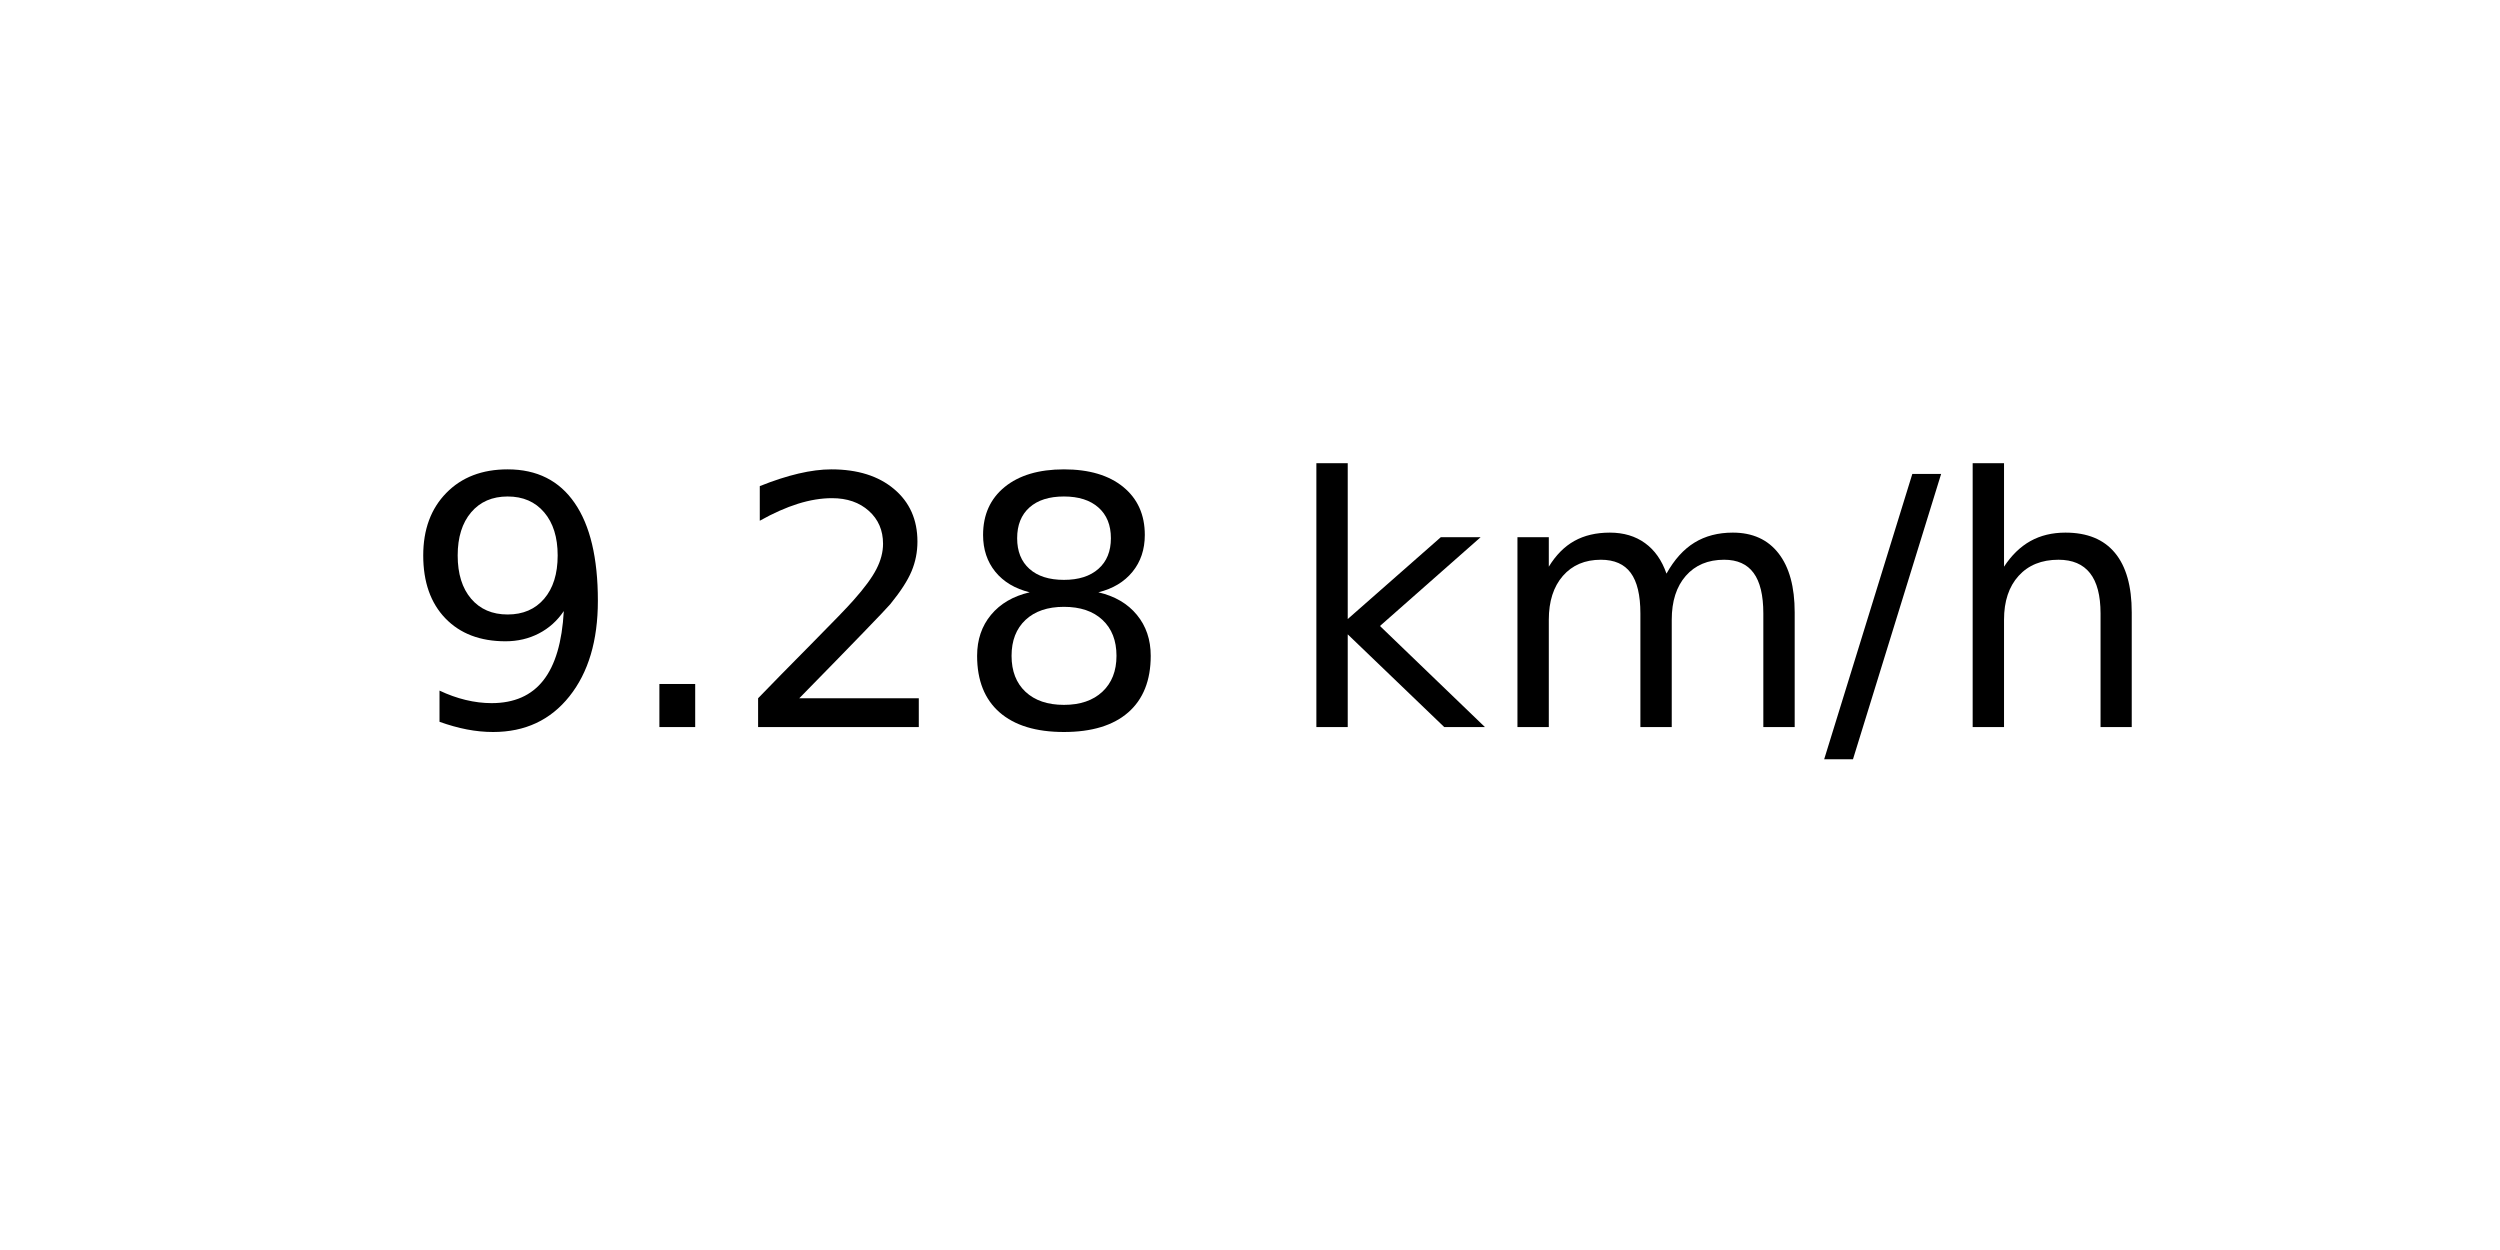
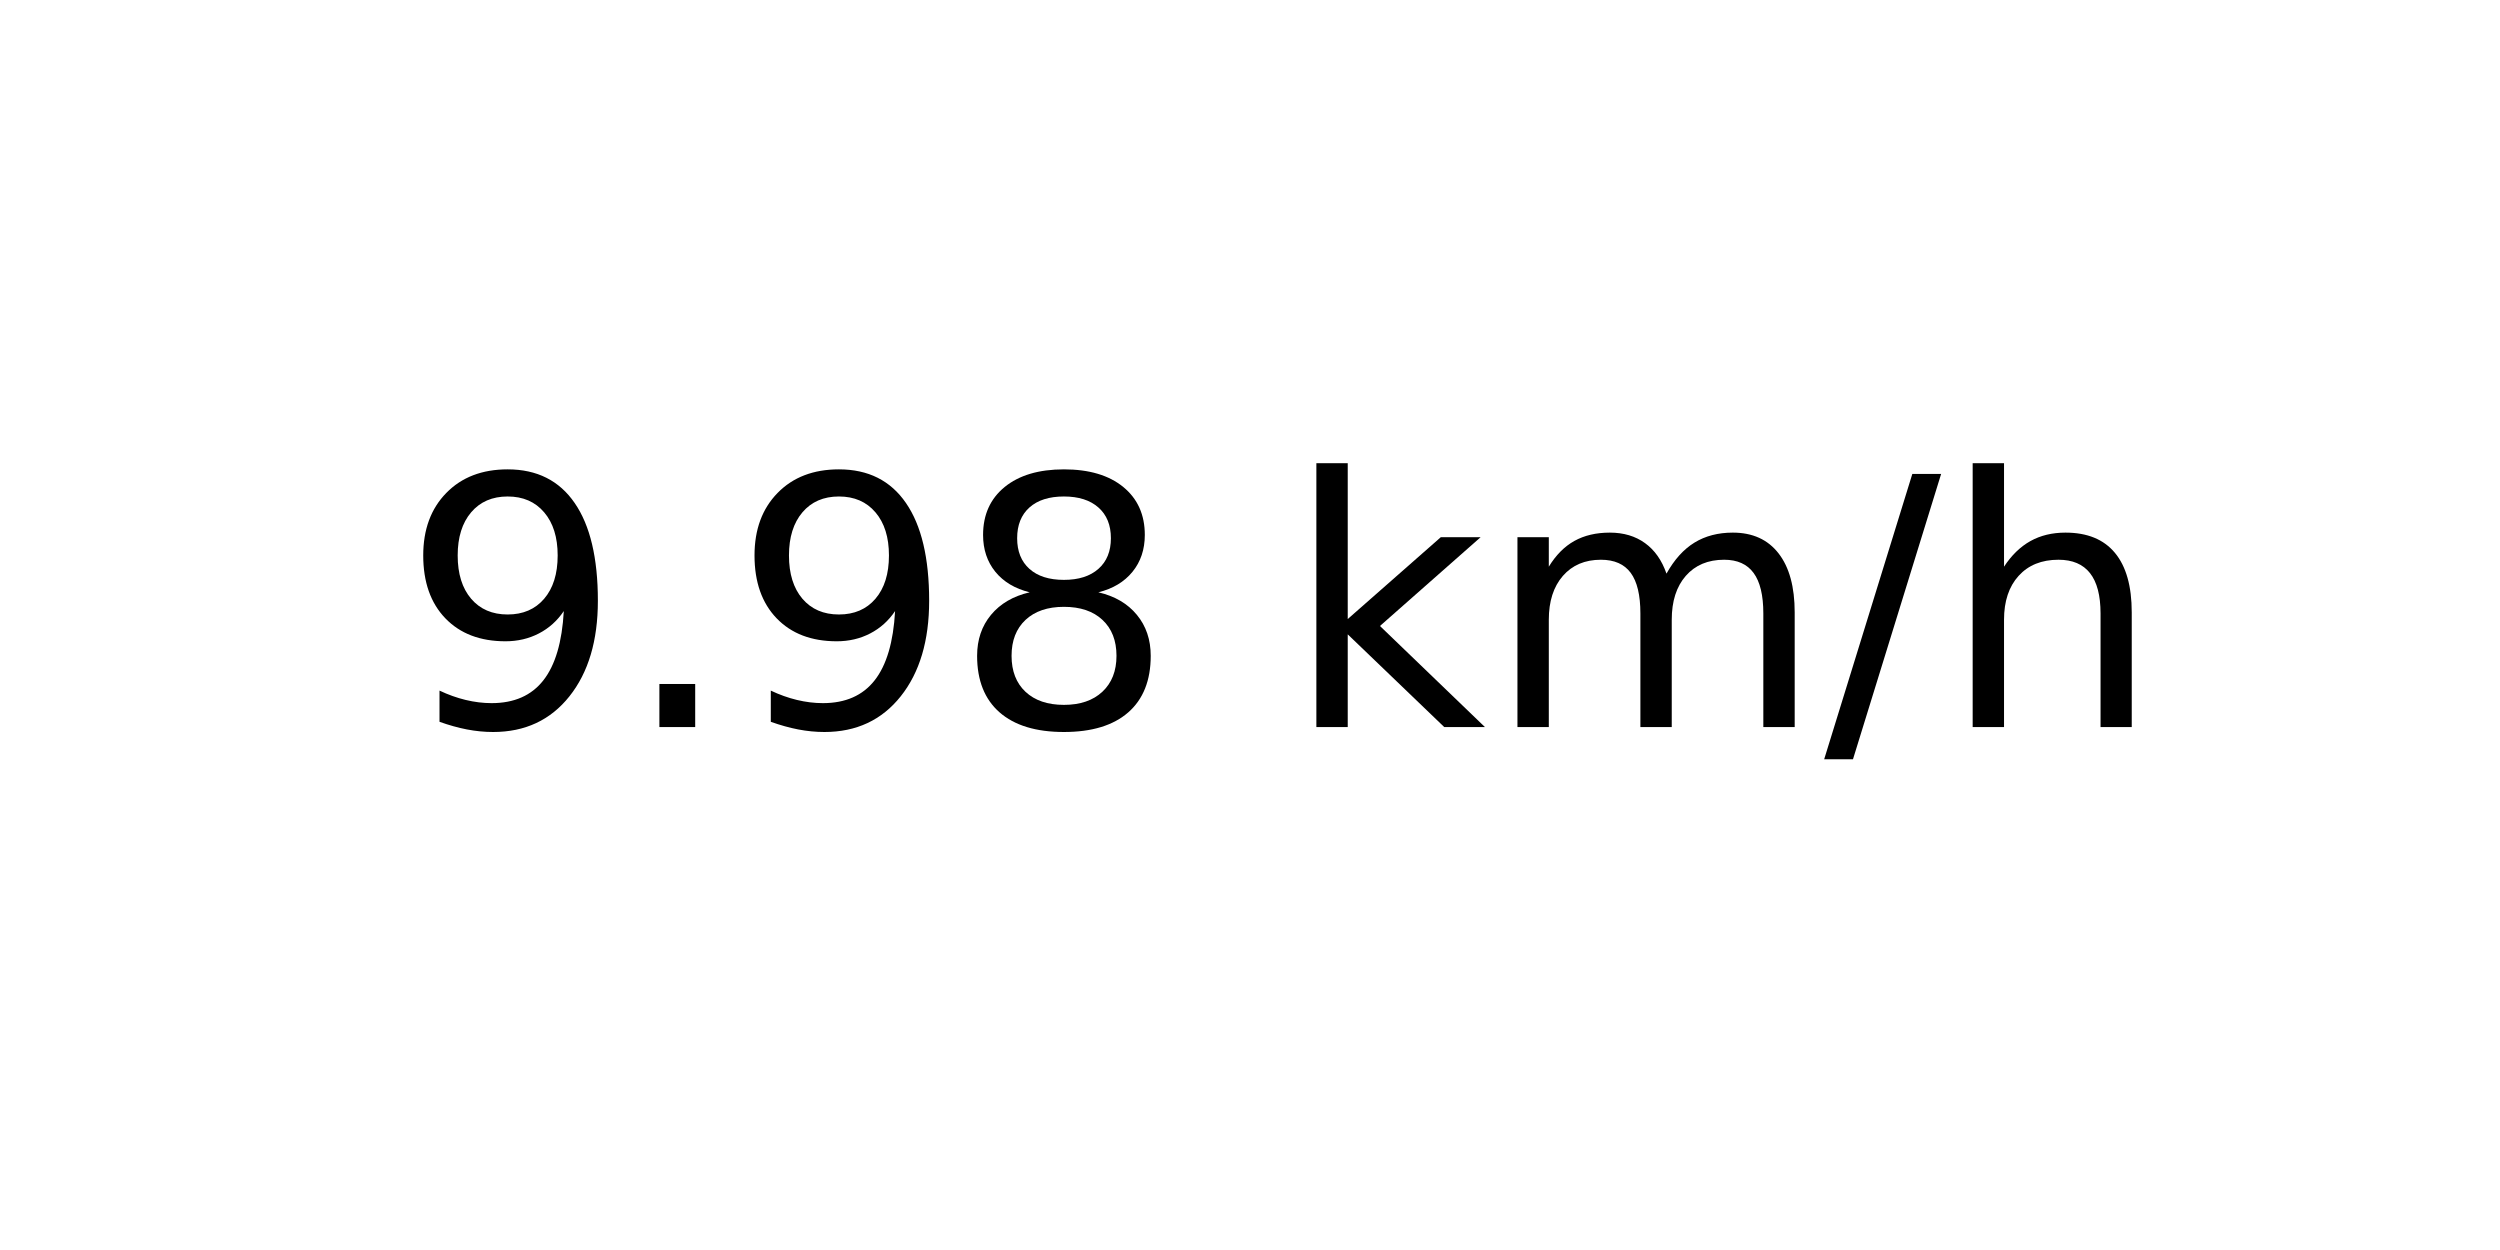
<svg xmlns="http://www.w3.org/2000/svg" xmlns:xlink="http://www.w3.org/1999/xlink" width="72pt" height="36pt" viewBox="0 0 72 36" version="1.1">
  <defs>
    <style type="text/css">*{stroke-linejoin: round; stroke-linecap: butt}</style>
  </defs>
  <g id="figure_1">
    <g id="axes_1">
      <g id="text_1">
        <g transform="translate(11.55937 20.93937) scale(0.1 -0.1)">
          <defs>
            <path id="DejaVuSans-39" d="M 703 97  L 703 672  Q 941 559 1184 500  Q 1428 441 1663 441  Q 2288 441 2617 861  Q 2947 1281 2994 2138  Q 2813 1869 2534 1725  Q 2256 1581 1919 1581  Q 1219 1581 811 2004  Q 403 2428 403 3163  Q 403 3881 828 4315  Q 1253 4750 1959 4750  Q 2769 4750 3195 4129  Q 3622 3509 3622 2328  Q 3622 1225 3098 567  Q 2575 -91 1691 -91  Q 1453 -91 1209 -44  Q 966 3 703 97  z M 1959 2075  Q 2384 2075 2632 2365  Q 2881 2656 2881 3163  Q 2881 3666 2632 3958  Q 2384 4250 1959 4250  Q 1534 4250 1286 3958  Q 1038 3666 1038 3163  Q 1038 2656 1286 2365  Q 1534 2075 1959 2075  z " transform="scale(0.015625)" />
            <path id="DejaVuSans-2e" d="M 684 794  L 1344 794  L 1344 0  L 684 0  L 684 794  z " transform="scale(0.015625)" />
-             <path id="DejaVuSans-32" d="M 1228 531  L 3431 531  L 3431 0  L 469 0  L 469 531  Q 828 903 1448 1529  Q 2069 2156 2228 2338  Q 2531 2678 2651 2914  Q 2772 3150 2772 3378  Q 2772 3750 2511 3984  Q 2250 4219 1831 4219  Q 1534 4219 1204 4116  Q 875 4013 500 3803  L 500 4441  Q 881 4594 1212 4672  Q 1544 4750 1819 4750  Q 2544 4750 2975 4387  Q 3406 4025 3406 3419  Q 3406 3131 3298 2873  Q 3191 2616 2906 2266  Q 2828 2175 2409 1742  Q 1991 1309 1228 531  z " transform="scale(0.015625)" />
            <path id="DejaVuSans-38" d="M 2034 2216  Q 1584 2216 1326 1975  Q 1069 1734 1069 1313  Q 1069 891 1326 650  Q 1584 409 2034 409  Q 2484 409 2743 651  Q 3003 894 3003 1313  Q 3003 1734 2745 1975  Q 2488 2216 2034 2216  z M 1403 2484  Q 997 2584 770 2862  Q 544 3141 544 3541  Q 544 4100 942 4425  Q 1341 4750 2034 4750  Q 2731 4750 3128 4425  Q 3525 4100 3525 3541  Q 3525 3141 3298 2862  Q 3072 2584 2669 2484  Q 3125 2378 3379 2068  Q 3634 1759 3634 1313  Q 3634 634 3220 271  Q 2806 -91 2034 -91  Q 1263 -91 848 271  Q 434 634 434 1313  Q 434 1759 690 2068  Q 947 2378 1403 2484  z M 1172 3481  Q 1172 3119 1398 2916  Q 1625 2713 2034 2713  Q 2441 2713 2670 2916  Q 2900 3119 2900 3481  Q 2900 3844 2670 4047  Q 2441 4250 2034 4250  Q 1625 4250 1398 4047  Q 1172 3844 1172 3481  z " transform="scale(0.015625)" />
            <path id="DejaVuSans-20" transform="scale(0.015625)" />
            <path id="DejaVuSans-6b" d="M 581 4863  L 1159 4863  L 1159 1991  L 2875 3500  L 3609 3500  L 1753 1863  L 3688 0  L 2938 0  L 1159 1709  L 1159 0  L 581 0  L 581 4863  z " transform="scale(0.015625)" />
            <path id="DejaVuSans-6d" d="M 3328 2828  Q 3544 3216 3844 3400  Q 4144 3584 4550 3584  Q 5097 3584 5394 3201  Q 5691 2819 5691 2113  L 5691 0  L 5113 0  L 5113 2094  Q 5113 2597 4934 2840  Q 4756 3084 4391 3084  Q 3944 3084 3684 2787  Q 3425 2491 3425 1978  L 3425 0  L 2847 0  L 2847 2094  Q 2847 2600 2669 2842  Q 2491 3084 2119 3084  Q 1678 3084 1418 2786  Q 1159 2488 1159 1978  L 1159 0  L 581 0  L 581 3500  L 1159 3500  L 1159 2956  Q 1356 3278 1631 3431  Q 1906 3584 2284 3584  Q 2666 3584 2933 3390  Q 3200 3197 3328 2828  z " transform="scale(0.015625)" />
            <path id="DejaVuSans-2f" d="M 1625 4666  L 2156 4666  L 531 -594  L 0 -594  L 1625 4666  z " transform="scale(0.015625)" />
            <path id="DejaVuSans-68" d="M 3513 2113  L 3513 0  L 2938 0  L 2938 2094  Q 2938 2591 2744 2837  Q 2550 3084 2163 3084  Q 1697 3084 1428 2787  Q 1159 2491 1159 1978  L 1159 0  L 581 0  L 581 4863  L 1159 4863  L 1159 2956  Q 1366 3272 1645 3428  Q 1925 3584 2291 3584  Q 2894 3584 3203 3211  Q 3513 2838 3513 2113  z " transform="scale(0.015625)" />
          </defs>
          <use xlink:href="#DejaVuSans-39" />
          <use xlink:href="#DejaVuSans-2e" x="63.623" />
-           <use xlink:href="#DejaVuSans-32" x="95.41" />
+           <use xlink:href="#DejaVuSans-39" x="95.41" />
          <use xlink:href="#DejaVuSans-38" x="159.033" />
          <use xlink:href="#DejaVuSans-20" x="222.656" />
          <use xlink:href="#DejaVuSans-6b" x="254.443" />
          <use xlink:href="#DejaVuSans-6d" x="312.354" />
          <use xlink:href="#DejaVuSans-2f" x="409.766" />
          <use xlink:href="#DejaVuSans-68" x="443.457" />
        </g>
      </g>
    </g>
  </g>
</svg>
